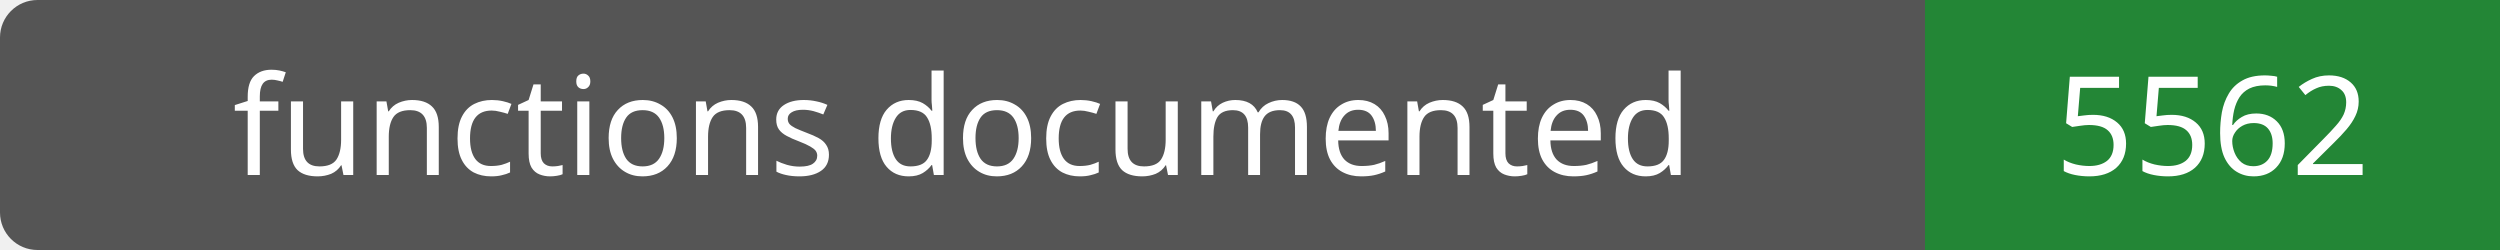
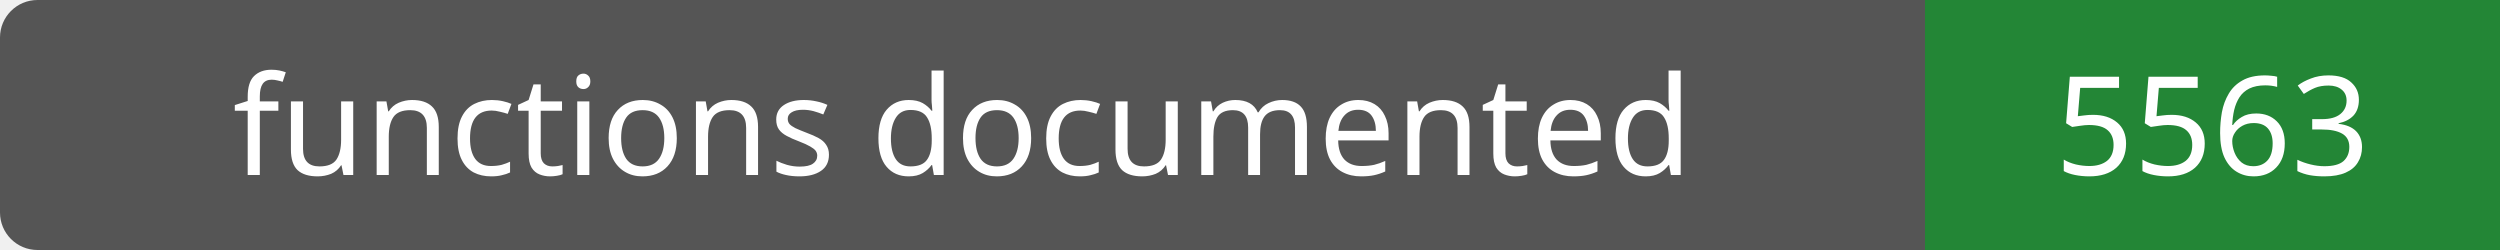
- <svg xmlns="http://www.w3.org/2000/svg" width="200" height="20" role="img" aria-label="functions documented: 5562">
+ <svg xmlns="http://www.w3.org/2000/svg" width="200" height="20" role="img" aria-label="functions documented: 5563">
  <rect width="200" height="20" rx="3" fill="#555" />
  <path fill="#238636" d="M154 0h46v20H154z" />
  <g fill="#fff" text-anchor="middle" font-family="Verdana,sans-serif" font-size="11">
    <text x="77.0" y="14">functions documented</text>
-     <text x="177.0" y="14">5562</text>
+     <text x="177.0" y="14">5563</text>
  </g>
</svg>
